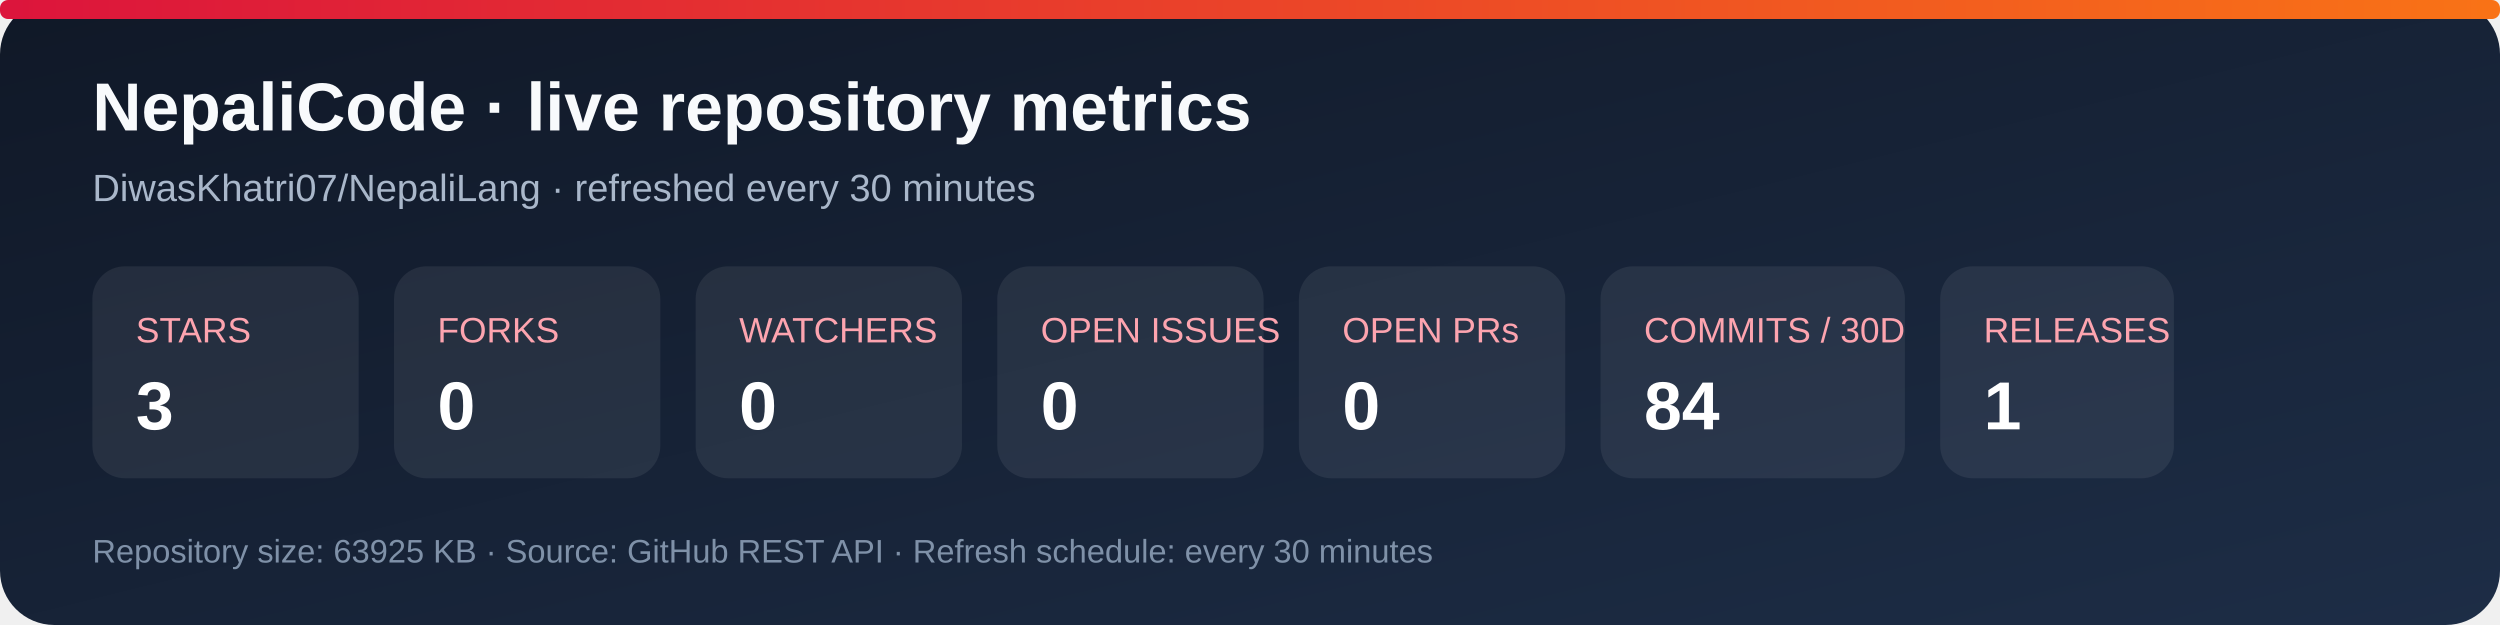
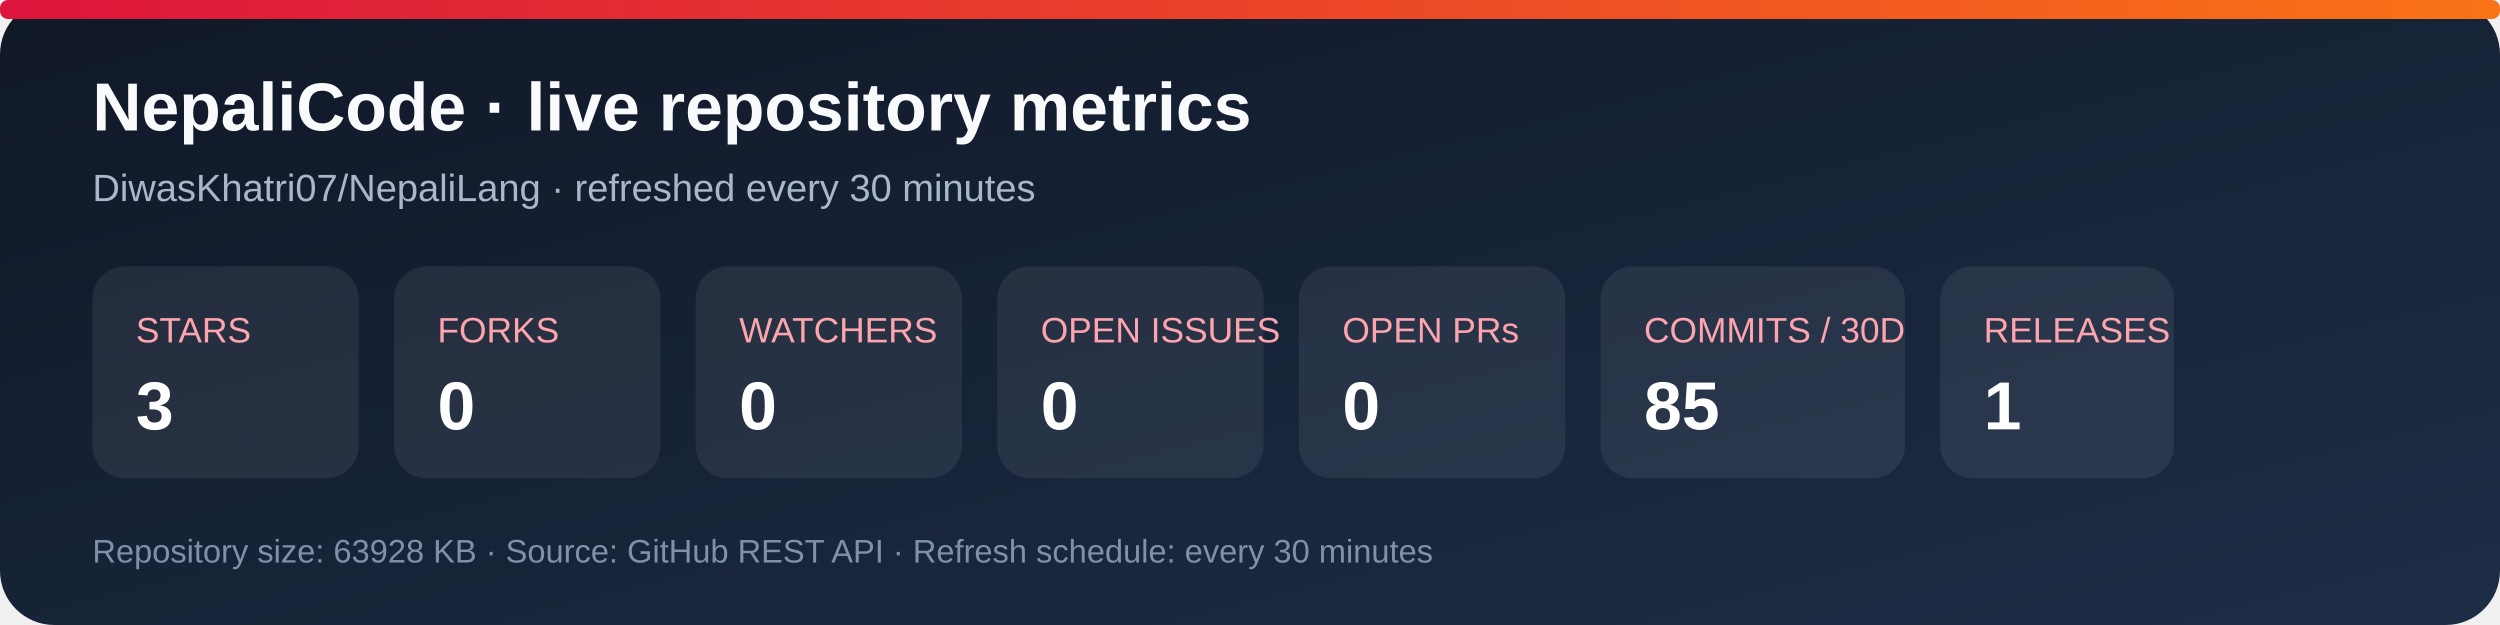
<svg xmlns="http://www.w3.org/2000/svg" width="920" height="230" viewBox="0 0 920 230" role="img" aria-labelledby="title desc">
  <defs>
    <linearGradient id="bg" x1="0" y1="0" x2="1" y2="1">
      <stop stop-color="#101827" />
      <stop offset="1" stop-color="#1d2d46" />
    </linearGradient>
    <linearGradient id="accent" x1="0" y1="0" x2="1" y2="0">
      <stop stop-color="#dc143c" />
      <stop offset="1" stop-color="#f97316" />
    </linearGradient>
  </defs>
  <rect width="920" height="230" rx="20" fill="url(#bg)" />
  <rect x="0" y="0" width="920" height="7" rx="3" fill="url(#accent)" />
  <text x="34" y="48" fill="#f8fafc" font-family="Arial, sans-serif" font-size="25" font-weight="700">NepaliCode · live repository metrics</text>
  <text x="34" y="74" fill="#a9b7ca" font-family="Arial, sans-serif" font-size="14">DiwasKhatri07/NepaliLang · refreshed every 30 minutes</text>
  <g font-family="Arial, sans-serif">
    <rect x="34" y="98" width="98" height="78" rx="12" fill="#ffffff12" />
    <text x="50" y="126" fill="#fda4af" font-size="13">STARS</text>
    <text x="50" y="158" fill="#fff" font-size="25" font-weight="700">3</text>
    <rect x="145" y="98" width="98" height="78" rx="12" fill="#ffffff12" />
    <text x="161" y="126" fill="#fda4af" font-size="13">FORKS</text>
    <text x="161" y="158" fill="#fff" font-size="25" font-weight="700">0</text>
    <rect x="256" y="98" width="98" height="78" rx="12" fill="#ffffff12" />
    <text x="272" y="126" fill="#fda4af" font-size="13">WATCHERS</text>
    <text x="272" y="158" fill="#fff" font-size="25" font-weight="700">0</text>
    <rect x="367" y="98" width="98" height="78" rx="12" fill="#ffffff12" />
    <text x="383" y="126" fill="#fda4af" font-size="13">OPEN ISSUES</text>
    <text x="383" y="158" fill="#fff" font-size="25" font-weight="700">0</text>
    <rect x="478" y="98" width="98" height="78" rx="12" fill="#ffffff12" />
    <text x="494" y="126" fill="#fda4af" font-size="13">OPEN PRs</text>
    <text x="494" y="158" fill="#fff" font-size="25" font-weight="700">0</text>
    <rect x="589" y="98" width="112" height="78" rx="12" fill="#ffffff12" />
    <text x="605" y="126" fill="#fda4af" font-size="13">COMMITS / 30D</text>
-     <text x="605" y="158" fill="#fff" font-size="25" font-weight="700">84</text>
+     <text x="605" y="158" fill="#fff" font-size="25" font-weight="700">85</text>
    <rect x="714" y="98" width="86" height="78" rx="12" fill="#ffffff12" />
    <text x="730" y="126" fill="#fda4af" font-size="13">RELEASES</text>
    <text x="730" y="158" fill="#fff" font-size="25" font-weight="700">1</text>
  </g>
-   <text x="34" y="207" fill="#7f91a8" font-family="Arial, sans-serif" font-size="12">Repository size: 63925 KB · Source: GitHub REST API · Refresh schedule: every 30 minutes</text>
+   <text x="34" y="207" fill="#7f91a8" font-family="Arial, sans-serif" font-size="12">Repository size: 63928 KB · Source: GitHub REST API · Refresh schedule: every 30 minutes</text>
</svg>
